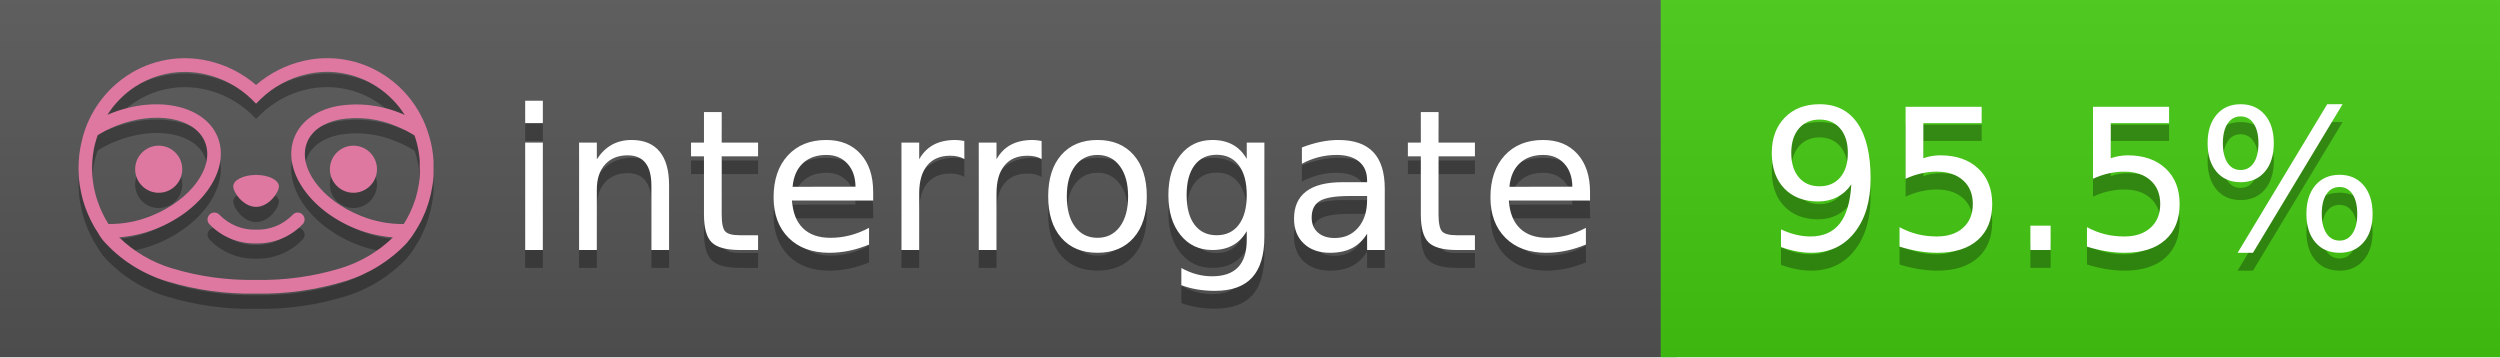
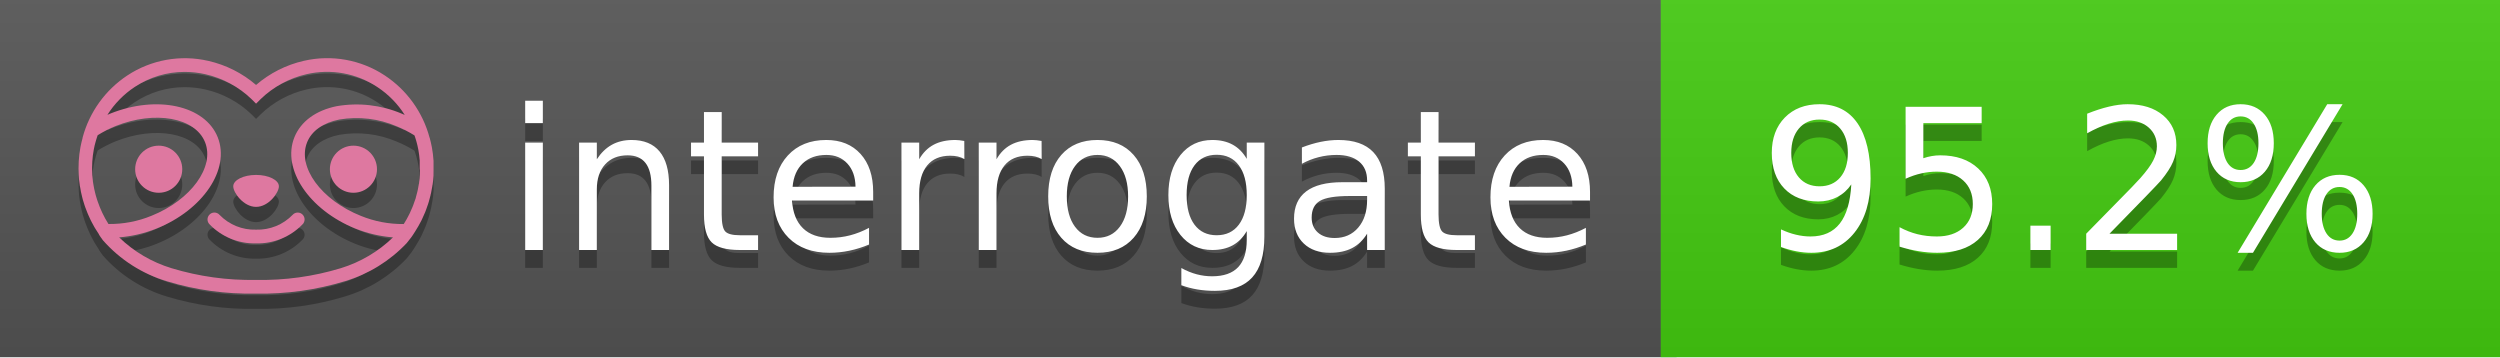
<svg xmlns="http://www.w3.org/2000/svg" width="140" height="20" viewBox="0 0 140 20" version="1.1" xml:space="preserve" style="fill-rule:evenodd;clip-rule:evenodd;stroke-linejoin:round;stroke-miterlimit:2;">
  <g transform="matrix(1,0,0,1,22,0)">
    <g id="backgrounds" transform="matrix(1.32789,0,0,1,-22.3892,0)">
      <rect x="0" y="0" width="71" height="20" style="fill:rgb(85,85,85);" />
    </g>
    <rect x="71" y="0" width="47" height="20" data-interrogate="color" style="fill:#4c1" />
    <g transform="matrix(1.19746,0,0,1,-22.3744,-4.85723e-16)">
      <rect x="0" y="0" width="118" height="20" style="fill:url(#_Linear1);" />
    </g>
  </g>
  <g fill="#fff" text-anchor="middle" font-family="DejaVu Sans,Verdana,Geneva,sans-serif" font-size="110">
    <text x="590" y="150" fill="#010101" fill-opacity=".3" transform="scale(.1)" textLength="610">interrogate</text>
    <text x="590" y="140" transform="scale(.1)" textLength="610">interrogate</text>
-     <text x="1160" y="150" fill="#010101" fill-opacity=".3" transform="scale(.1)" textLength="370" data-interrogate="result">95.5%</text>
-     <text x="1160" y="140" transform="scale(.1)" textLength="370" data-interrogate="result">95.5%</text>
+     <text x="1160" y="150" fill="#010101" fill-opacity=".3" transform="scale(.1)" textLength="370" data-interrogate="result">95.2%</text>
+     <text x="1160" y="140" transform="scale(.1)" textLength="370" data-interrogate="result">95.2%</text>
  </g>
  <g id="logo-shadow" transform="matrix(0.854876,0,0,0.854876,-6.73514,1.732)">
    <g transform="matrix(0.299012,0,0,0.299012,9.70229,-6.68582)">
      <path d="M50,64.25C52.76,64.25 55,61.13 55,59.75C55,58.37 52.76,57.25 50,57.25C47.24,57.25 45,58.37 45,59.75C45,61.13 47.24,64.25 50,64.25Z" style="fill:rgb(1,1,1);fill-opacity:0.3;fill-rule:nonzero;" />
    </g>
    <g transform="matrix(0.299012,0,0,0.299012,9.70229,-6.68582)">
      <path d="M88,49.05C86.506,43.475 83.018,38.638 78.2,35.46C72.969,32.002 66.539,30.844 60.43,32.26C56.576,33.145 52.995,34.958 50,37.54C46.998,34.958 43.411,33.149 39.55,32.27C33.441,30.853 27.011,32.011 21.78,35.47C16.97,38.652 13.489,43.489 12,49.06L12,49.13C11.82,49.79 11.66,50.46 11.53,51.13C11.146,53.207 11.021,55.323 11.16,57.43C11.16,58.03 11.26,58.63 11.34,59.23C11.34,59.51 11.43,59.79 11.48,60.07C11.53,60.35 11.58,60.68 11.64,60.98C11.7,61.28 11.8,61.69 11.89,62.05C11.98,62.41 11.99,62.47 12.05,62.68C12.16,63.07 12.28,63.46 12.41,63.84L12.58,64.34C12.72,64.74 12.88,65.14 13.04,65.53L13.23,65.98C13.403,66.373 13.583,66.767 13.77,67.16L13.99,67.59C14.19,67.97 14.39,68.35 14.61,68.73L14.87,69.15C15.1,69.52 15.33,69.89 15.58,70.26L15.58,70.32L15.99,70.93C16.14,71.14 16.29,71.36 16.45,71.57C20.206,75.83 25.086,78.95 30.53,80.57C36.839,82.48 43.41,83.385 50,83.25C56.599,83.374 63.177,82.456 69.49,80.53C74.644,78.978 79.303,76.102 83,72.19C83.34,71.78 83.65,71.35 84,70.92L84.18,70.66L84.33,70.44L84.41,70.32C84.55,70.12 84.67,69.9 84.81,69.7C85.07,69.3 85.32,68.89 85.55,68.48C85.78,68.07 86.02,67.65 86.23,67.22C86.31,67.05 86.39,66.88 86.47,66.7C86.67,66.28 86.85,65.87 87.03,65.44L87.23,64.92C87.397,64.487 87.55,64.05 87.69,63.61L87.85,63.09C87.98,62.64 88.1,62.19 88.21,61.74C88.21,61.57 88.3,61.39 88.33,61.22C88.43,60.75 88.52,60.22 88.6,59.79C88.6,59.64 88.66,59.49 88.68,59.33C88.77,58.71 88.84,58.08 88.88,57.45L88.88,54.17C88.817,53.164 88.693,52.162 88.51,51.17C88.38,50.5 88.23,49.84 88.05,49.17L88,49.05ZM85.89,56.44L85.89,57.23C85.89,57.78 85.79,58.32 85.72,58.86C85.72,59.01 85.72,59.15 85.65,59.3C85.59,59.7 85.51,60.11 85.43,60.51L85.32,60.99C85.23,61.38 85.12,61.77 85.01,62.16C85.01,62.31 84.93,62.46 84.88,62.6C84.74,63.04 84.59,63.47 84.42,63.9L84.27,64.28C84.1,64.71 83.91,65.14 83.71,65.56C83.51,65.98 83.43,66.12 83.28,66.4L83.01,66.91C82.83,67.223 82.643,67.537 82.45,67.85L82.35,68.01C79.121,68.047 75.918,67.434 72.93,66.21C64.27,62.74 59,55.52 61.18,50.11C62.18,47.6 64.7,45.82 68.26,45.11C72.489,44.395 76.835,44.908 80.78,46.59C82.141,47.144 83.453,47.813 84.7,48.59C84.76,48.76 84.82,48.93 84.88,49.1C84.94,49.27 85.05,49.63 85.12,49.9C85.28,50.5 85.44,51.1 85.55,51.73C85.691,52.507 85.792,53.292 85.85,54.08L85.85,55.89C85.85,56.12 85.91,56.25 85.91,56.45L85.89,56.44ZM17.66,68C16.668,66.435 15.869,64.756 15.28,63L15.17,62.68C15.06,62.35 14.96,62.01 14.87,61.68C14.823,61.493 14.777,61.31 14.73,61.13C14.66,60.84 14.59,60.55 14.53,60.27C14.47,59.99 14.43,59.72 14.38,59.44C14.33,59.16 14.3,59 14.27,58.78C14.2,58.27 14.15,57.78 14.11,57.23L14.11,57.03C14.008,55.236 14.122,53.437 14.45,51.67C14.56,51.06 14.71,50.46 14.88,49.87C14.96,49.59 15.04,49.32 15.13,49.05C15.22,48.78 15.24,48.72 15.3,48.55C16.548,47.774 17.859,47.105 19.22,46.55C27.86,43.09 36.65,44.67 38.82,50.08C40.99,55.49 35.73,62.74 27.09,66.2C24.101,67.431 20.893,68.043 17.66,68ZM68.57,77.68C62.554,79.508 56.287,80.376 50,80.25C43.737,80.37 37.495,79.506 31.5,77.69C27.185,76.38 23.243,74.062 20,70.93C22.815,70.706 25.58,70.055 28.2,69C38.37,64.92 44.39,56 41.6,49C38.81,42 28.27,39.72 18.1,43.8L17.43,44.09C18.973,41.648 21.019,39.561 23.43,37.97C26.671,35.824 30.473,34.68 34.36,34.68C35.884,34.681 37.404,34.852 38.89,35.19C42.694,36.049 46.191,37.935 49,40.64L50,41.64L51,40.64C53.797,37.937 57.279,36.049 61.07,35.18C66.402,33.947 72.014,34.968 76.57,38C78.98,39.588 81.026,41.671 82.57,44.11L81.9,43.82C77.409,41.921 72.464,41.355 67.66,42.19C63.08,43.12 59.79,45.54 58.39,49.02C55.6,55.97 61.62,64.94 71.79,69.02C74.414,70.07 77.182,70.714 80,70.93C76.776,74.05 72.859,76.363 68.57,77.68Z" style="fill:rgb(1,1,1);fill-opacity:0.3;fill-rule:nonzero;" />
    </g>
    <g transform="matrix(0.299012,0,0,0.299012,9.70229,-6.68582)">
      <circle cx="71.33" cy="56" r="5.16" style="fill:rgb(1,1,1);fill-opacity:0.3;" />
    </g>
    <g transform="matrix(0.299012,0,0,0.299012,9.70229,-6.68582)">
      <circle cx="28.67" cy="56" r="5.16" style="fill:rgb(1,1,1);fill-opacity:0.3;" />
    </g>
    <g transform="matrix(0.299012,0,0,0.299012,9.70229,-6.68582)">
      <path d="M58,66C55.912,68.161 53.003,69.339 50,69.24C46.997,69.339 44.088,68.161 42,66C41.714,65.677 41.302,65.491 40.87,65.491C40.042,65.491 39.361,66.172 39.361,67C39.361,67.368 39.496,67.724 39.74,68C42.403,70.804 46.134,72.35 50,72.25C53.862,72.347 57.59,70.802 60.25,68C60.495,67.725 60.63,67.369 60.63,67C60.63,66.174 59.951,65.495 59.125,65.495C58.695,65.495 58.285,65.679 58,66Z" style="fill:rgb(1,1,1);fill-opacity:0.3;fill-rule:nonzero;" />
    </g>
  </g>
  <g id="logo-pink" transform="matrix(0.854876,0,0,0.854876,-6.73514,0.877124)">
    <g transform="matrix(0.299012,0,0,0.299012,9.70229,-6.68582)">
      <path d="M50,64.25C52.76,64.25 55,61.13 55,59.75C55,58.37 52.76,57.25 50,57.25C47.24,57.25 45,58.37 45,59.75C45,61.13 47.24,64.25 50,64.25Z" style="fill:rgb(222,120,160);fill-rule:nonzero;" />
    </g>
    <g transform="matrix(0.299012,0,0,0.299012,9.70229,-6.68582)">
      <path d="M88,49.05C86.506,43.475 83.018,38.638 78.2,35.46C72.969,32.002 66.539,30.844 60.43,32.26C56.576,33.145 52.995,34.958 50,37.54C46.998,34.958 43.411,33.149 39.55,32.27C33.441,30.853 27.011,32.011 21.78,35.47C16.97,38.652 13.489,43.489 12,49.06L12,49.13C11.82,49.79 11.66,50.46 11.53,51.13C11.146,53.207 11.021,55.323 11.16,57.43C11.16,58.03 11.26,58.63 11.34,59.23C11.34,59.51 11.43,59.79 11.48,60.07C11.53,60.35 11.58,60.68 11.64,60.98C11.7,61.28 11.8,61.69 11.89,62.05C11.98,62.41 11.99,62.47 12.05,62.68C12.16,63.07 12.28,63.46 12.41,63.84L12.58,64.34C12.72,64.74 12.88,65.14 13.04,65.53L13.23,65.98C13.403,66.373 13.583,66.767 13.77,67.16L13.99,67.59C14.19,67.97 14.39,68.35 14.61,68.73L14.87,69.15C15.1,69.52 15.33,69.89 15.58,70.26L15.58,70.32L15.99,70.93C16.14,71.14 16.29,71.36 16.45,71.57C20.206,75.83 25.086,78.95 30.53,80.57C36.839,82.48 43.41,83.385 50,83.25C56.599,83.374 63.177,82.456 69.49,80.53C74.644,78.978 79.303,76.102 83,72.19C83.34,71.78 83.65,71.35 84,70.92L84.18,70.66L84.33,70.44L84.41,70.32C84.55,70.12 84.67,69.9 84.81,69.7C85.07,69.3 85.32,68.89 85.55,68.48C85.78,68.07 86.02,67.65 86.23,67.22C86.31,67.05 86.39,66.88 86.47,66.7C86.67,66.28 86.85,65.87 87.03,65.44L87.23,64.92C87.397,64.487 87.55,64.05 87.69,63.61L87.85,63.09C87.98,62.64 88.1,62.19 88.21,61.74C88.21,61.57 88.3,61.39 88.33,61.22C88.43,60.75 88.52,60.22 88.6,59.79C88.6,59.64 88.66,59.49 88.68,59.33C88.77,58.71 88.84,58.08 88.88,57.45L88.88,54.17C88.817,53.164 88.693,52.162 88.51,51.17C88.38,50.5 88.23,49.84 88.05,49.17L88,49.05ZM85.89,56.44L85.89,57.23C85.89,57.78 85.79,58.32 85.72,58.86C85.72,59.01 85.72,59.15 85.65,59.3C85.59,59.7 85.51,60.11 85.43,60.51L85.32,60.99C85.23,61.38 85.12,61.77 85.01,62.16C85.01,62.31 84.93,62.46 84.88,62.6C84.74,63.04 84.59,63.47 84.42,63.9L84.27,64.28C84.1,64.71 83.91,65.14 83.71,65.56C83.51,65.98 83.43,66.12 83.28,66.4L83.01,66.91C82.83,67.223 82.643,67.537 82.45,67.85L82.35,68.01C79.121,68.047 75.918,67.434 72.93,66.21C64.27,62.74 59,55.52 61.18,50.11C62.18,47.6 64.7,45.82 68.26,45.11C72.489,44.395 76.835,44.908 80.78,46.59C82.141,47.144 83.453,47.813 84.7,48.59C84.76,48.76 84.82,48.93 84.88,49.1C84.94,49.27 85.05,49.63 85.12,49.9C85.28,50.5 85.44,51.1 85.55,51.73C85.691,52.507 85.792,53.292 85.85,54.08L85.85,55.89C85.85,56.12 85.91,56.25 85.91,56.45L85.89,56.44ZM17.66,68C16.668,66.435 15.869,64.756 15.28,63L15.17,62.68C15.06,62.35 14.96,62.01 14.87,61.68C14.823,61.493 14.777,61.31 14.73,61.13C14.66,60.84 14.59,60.55 14.53,60.27C14.47,59.99 14.43,59.72 14.38,59.44C14.33,59.16 14.3,59 14.27,58.78C14.2,58.27 14.15,57.78 14.11,57.23L14.11,57.03C14.008,55.236 14.122,53.437 14.45,51.67C14.56,51.06 14.71,50.46 14.88,49.87C14.96,49.59 15.04,49.32 15.13,49.05C15.22,48.78 15.24,48.72 15.3,48.55C16.548,47.774 17.859,47.105 19.22,46.55C27.86,43.09 36.65,44.67 38.82,50.08C40.99,55.49 35.73,62.74 27.09,66.2C24.101,67.431 20.893,68.043 17.66,68ZM68.57,77.68C62.554,79.508 56.287,80.376 50,80.25C43.737,80.37 37.495,79.506 31.5,77.69C27.185,76.38 23.243,74.062 20,70.93C22.815,70.706 25.58,70.055 28.2,69C38.37,64.92 44.39,56 41.6,49C38.81,42 28.27,39.72 18.1,43.8L17.43,44.09C18.973,41.648 21.019,39.561 23.43,37.97C26.671,35.824 30.473,34.68 34.36,34.68C35.884,34.681 37.404,34.852 38.89,35.19C42.694,36.049 46.191,37.935 49,40.64L50,41.64L51,40.64C53.797,37.937 57.279,36.049 61.07,35.18C66.402,33.947 72.014,34.968 76.57,38C78.98,39.588 81.026,41.671 82.57,44.11L81.9,43.82C77.409,41.921 72.464,41.355 67.66,42.19C63.08,43.12 59.79,45.54 58.39,49.02C55.6,55.97 61.62,64.94 71.79,69.02C74.414,70.07 77.182,70.714 80,70.93C76.776,74.05 72.859,76.363 68.57,77.68Z" style="fill:rgb(222,120,160);fill-rule:nonzero;" />
    </g>
    <g transform="matrix(0.299012,0,0,0.299012,9.70229,-6.68582)">
      <circle cx="71.33" cy="56" r="5.16" style="fill:rgb(222,120,160);" />
    </g>
    <g transform="matrix(0.299012,0,0,0.299012,9.70229,-6.68582)">
      <circle cx="28.67" cy="56" r="5.16" style="fill:rgb(222,120,160);" />
    </g>
    <g transform="matrix(0.299012,0,0,0.299012,9.70229,-6.68582)">
      <path d="M58,66C55.912,68.161 53.003,69.339 50,69.24C46.997,69.339 44.088,68.161 42,66C41.714,65.677 41.302,65.491 40.87,65.491C40.042,65.491 39.361,66.172 39.361,67C39.361,67.368 39.496,67.724 39.74,68C42.403,70.804 46.134,72.35 50,72.25C53.862,72.347 57.59,70.802 60.25,68C60.495,67.725 60.63,67.369 60.63,67C60.63,66.174 59.951,65.495 59.125,65.495C58.695,65.495 58.285,65.679 58,66Z" style="fill:rgb(222,120,160);fill-rule:nonzero;" />
    </g>
  </g>
  <defs>
    <linearGradient id="_Linear1" x1="0" y1="0" x2="1" y2="0" gradientUnits="userSpaceOnUse" gradientTransform="matrix(1.22465e-15,20,-20,1.22465e-15,0,0)">
      <stop offset="0" style="stop-color:rgb(187,187,187);stop-opacity:0.1" />
      <stop offset="1" style="stop-color:black;stop-opacity:0.1" />
    </linearGradient>
  </defs>
</svg>
